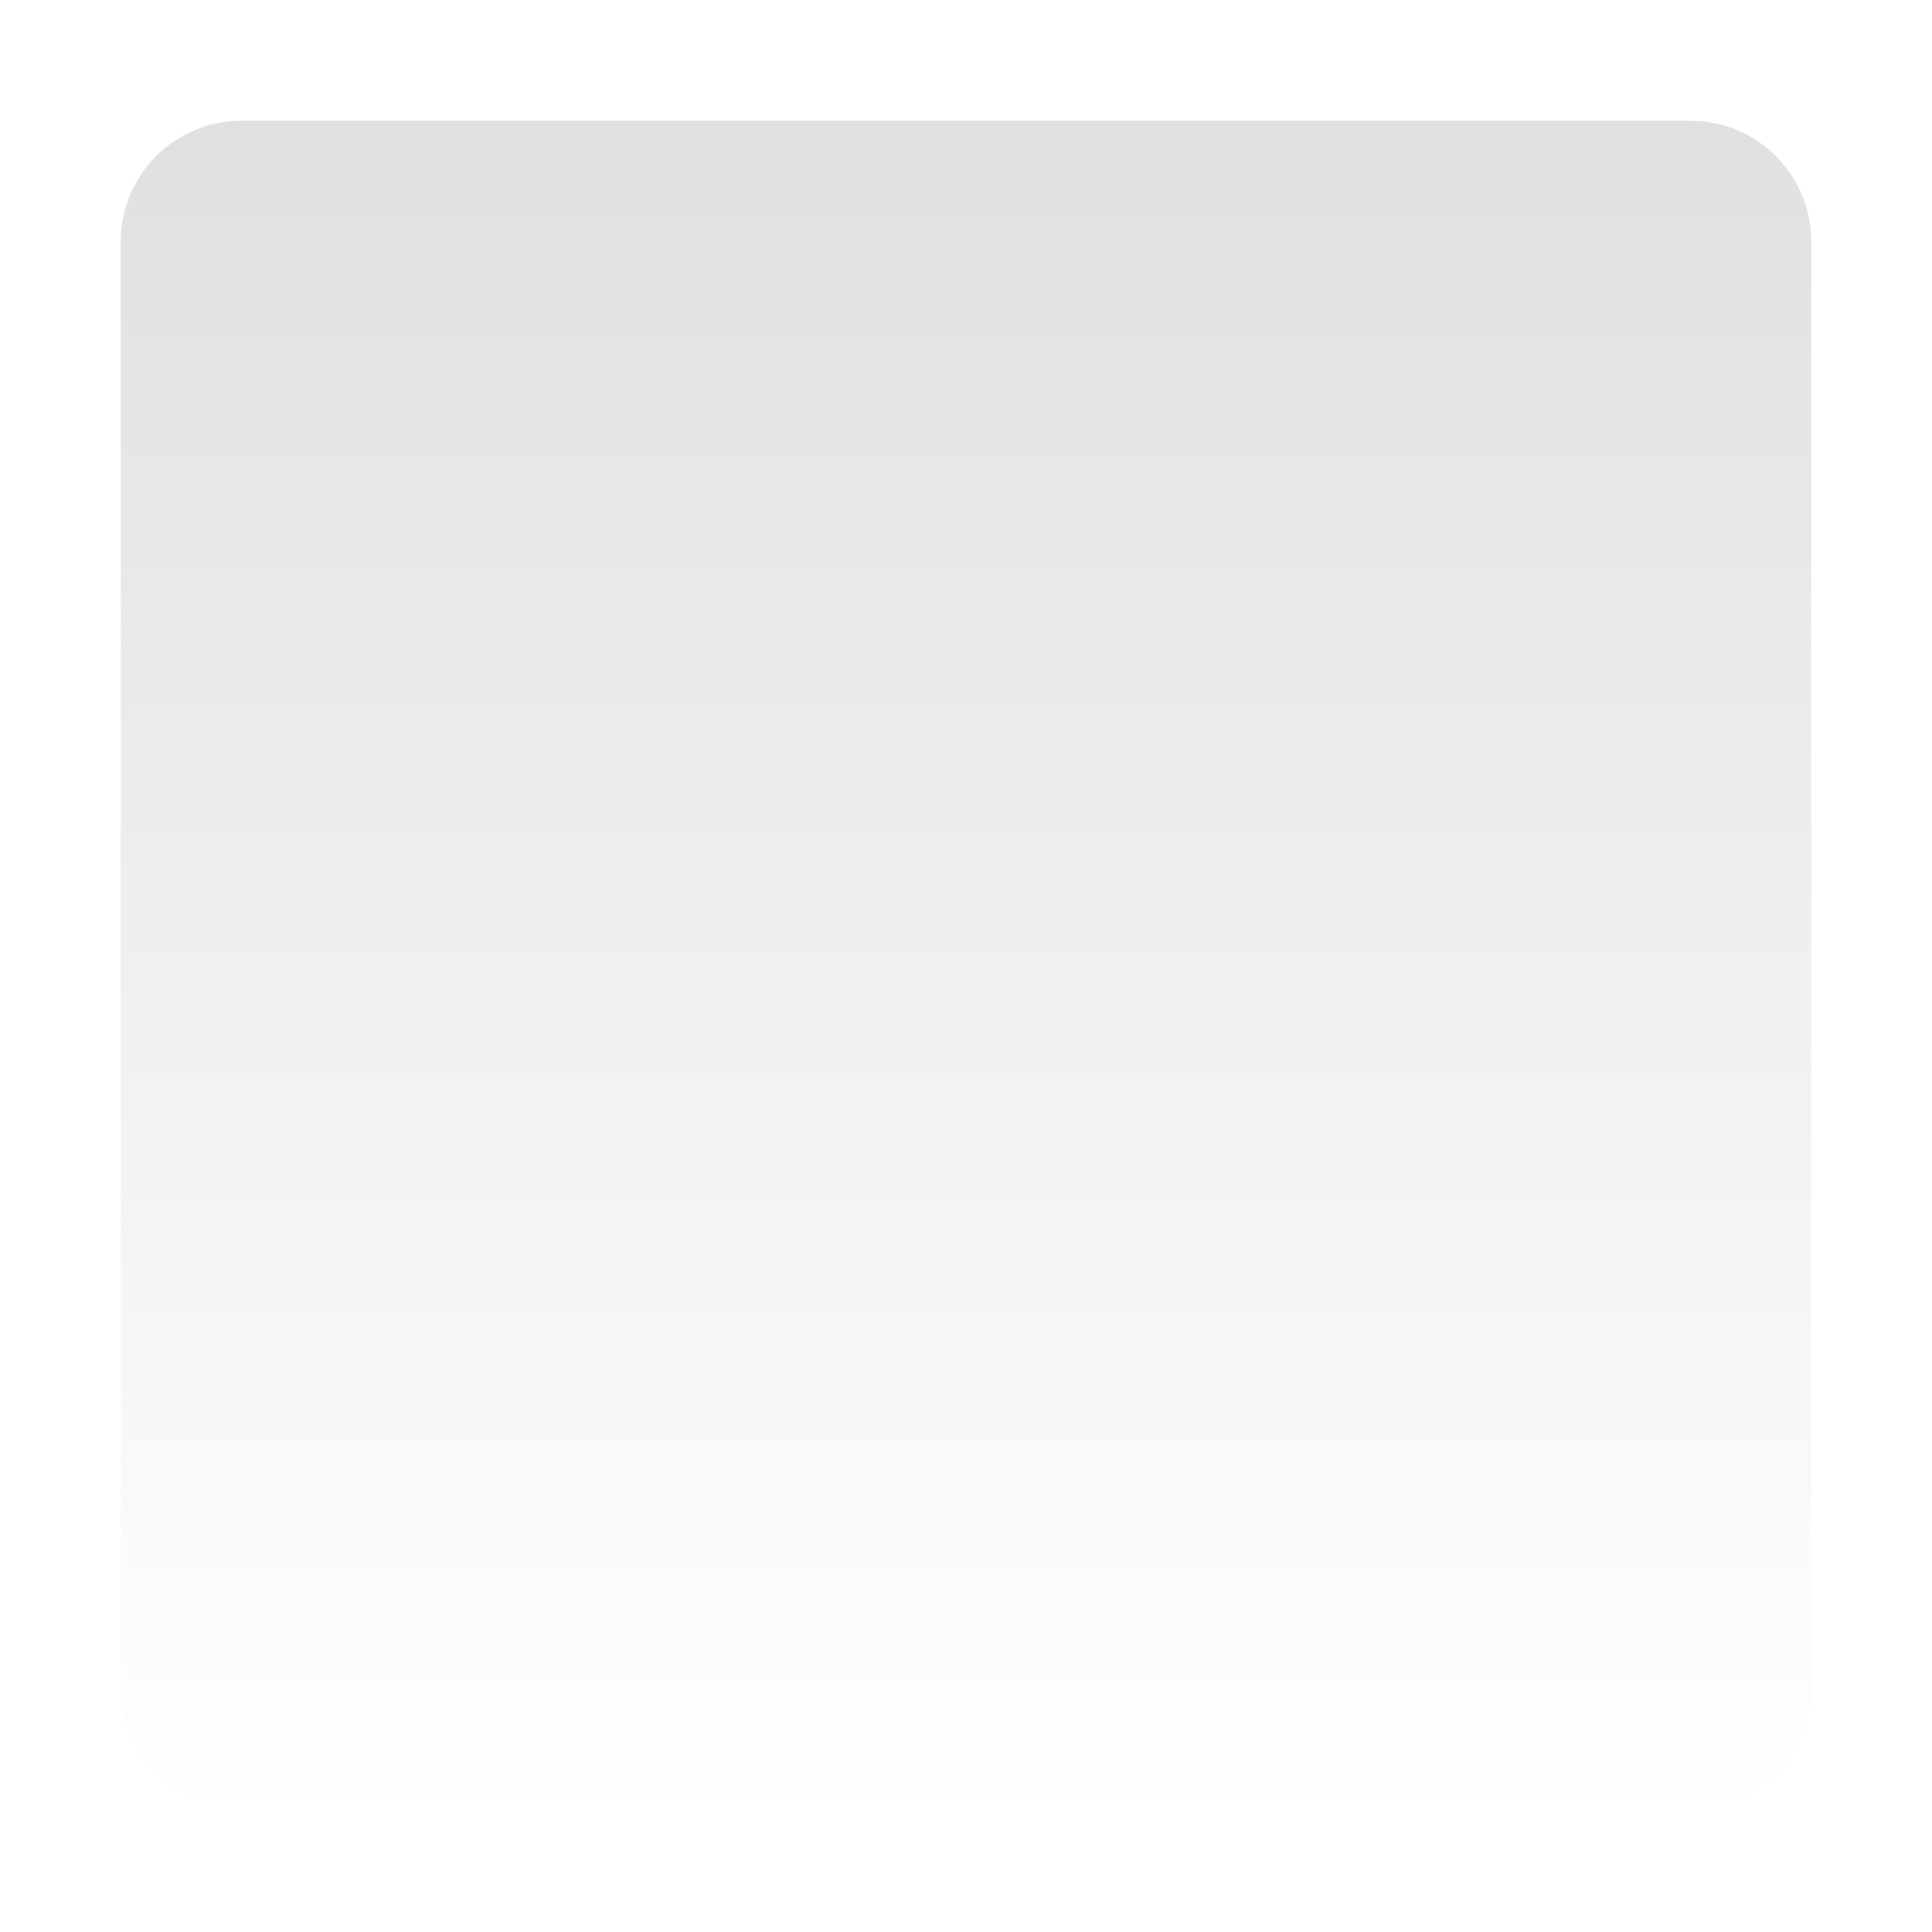
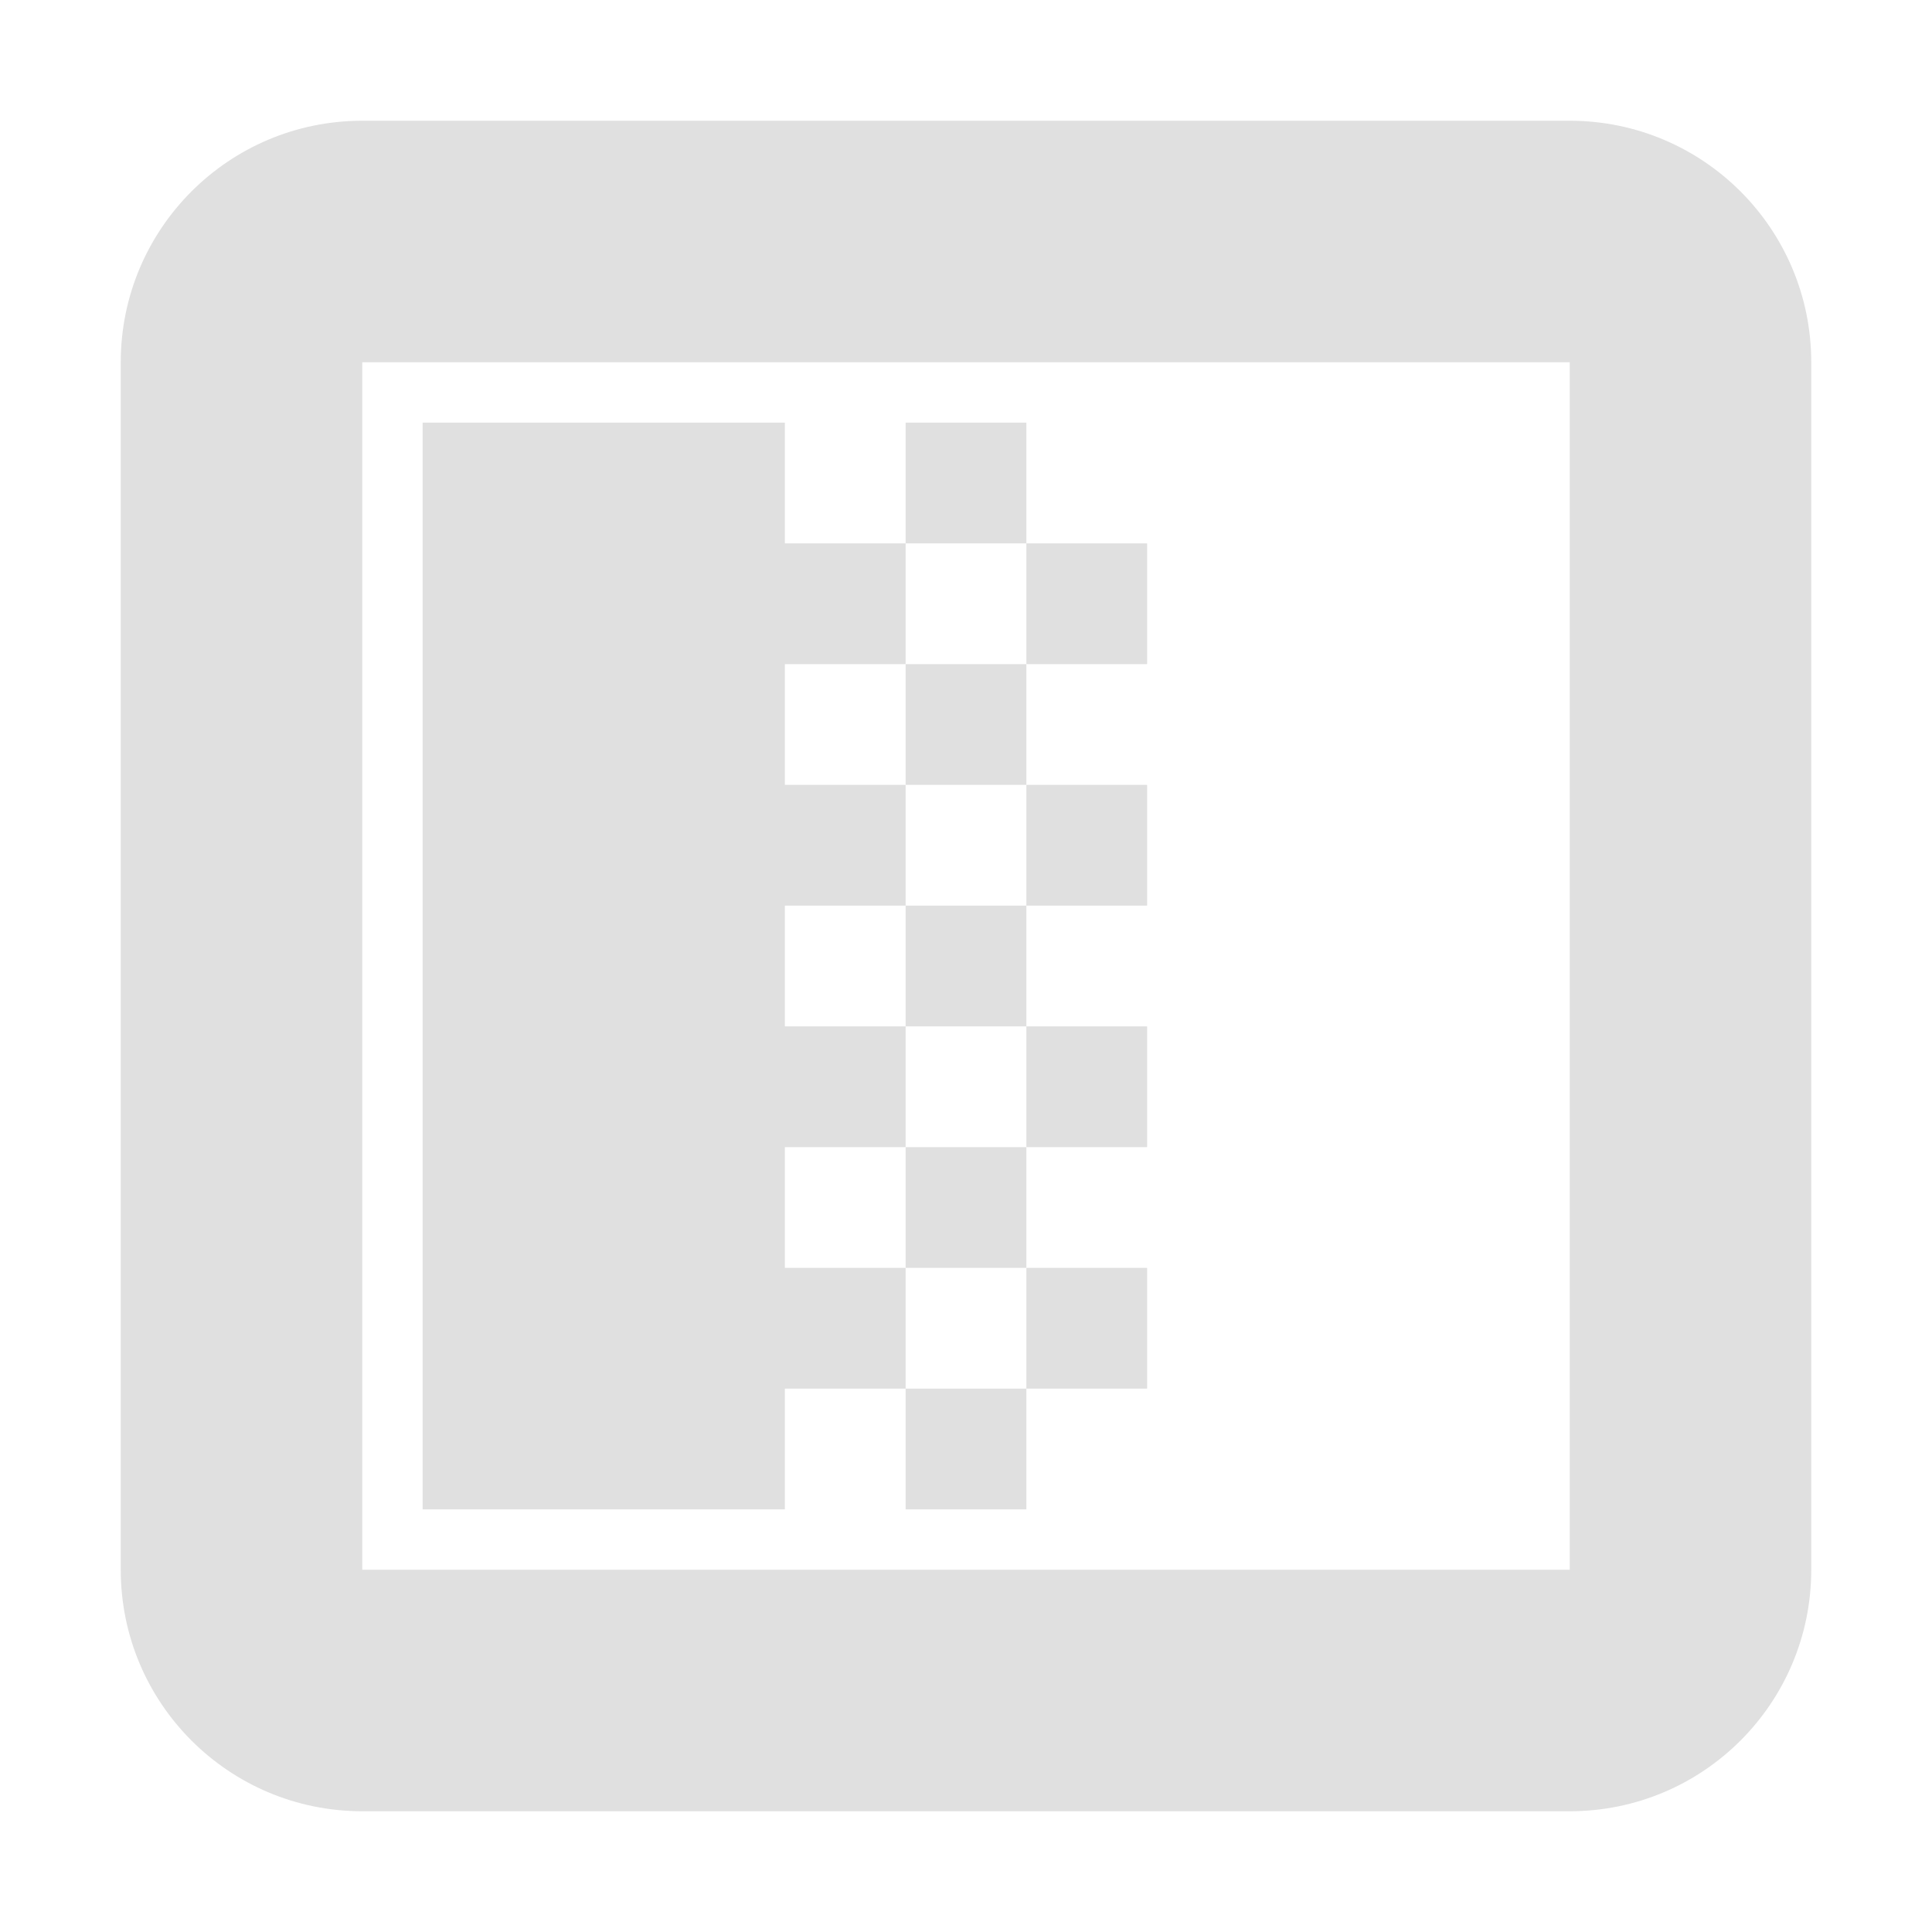
<svg xmlns="http://www.w3.org/2000/svg" height="16" viewBox="0 0 16 16" width="16">
-   <linearGradient id="a" gradientUnits="userSpaceOnUse" x1="10" x2="10" y1="1" y2="15">
-     <stop offset="0" stop-color="#e0e0e0" />
-     <stop offset="1" stop-color="#e0e0e0" stop-opacity="0" />
-   </linearGradient>
-   <path d="m2 1c-.552 0-1 .448-1 1v12c0 .552.448 1 1 1h12c.552 0 1-.448 1-1v-12c0-.552-.448-1-1-1z" fill="url(#a)" />
+   <g fill="#e0e0e0">
+     <path d="m3 1c-1.105 0-2 .895-2 2v10c0 1.105.895 2 2 2h10c1.105 0 2-.895 2-2v-10c0-1.105-.895-2-2-2zm0 2h10v10h-10z" />
+     <path d="m7.5 5.5h1v1h-1z" stroke-width=".787" />
+     <path d="m3.5 3.5v9h3v-1h1v-1h-1v-1h1v-1h-1v-1h1v-1h-1v-1h1v-1h-1v-1z" stroke-width="4.091" />
+     <g stroke-width=".787">
+       <path d="m7.5 3.5h1v1h-1z" />
+       <path d="m7.5 9.5h1v1h-1z" />
+       <path d="m7.5 7.5h1v1h-1z" />
+       <path d="m7.5 11.5h1v1h-1z" />
+       <path d="m8.5 4.5h1v1h-1z" />
+       <path d="m8.5 6.5h1v1h-1z" />
+       <path d="m8.5 8.5h1v1h-1z" />
+       <path d="m8.5 10.5h1v1h-1z" />
+     </g>
+   </g>
</svg>
